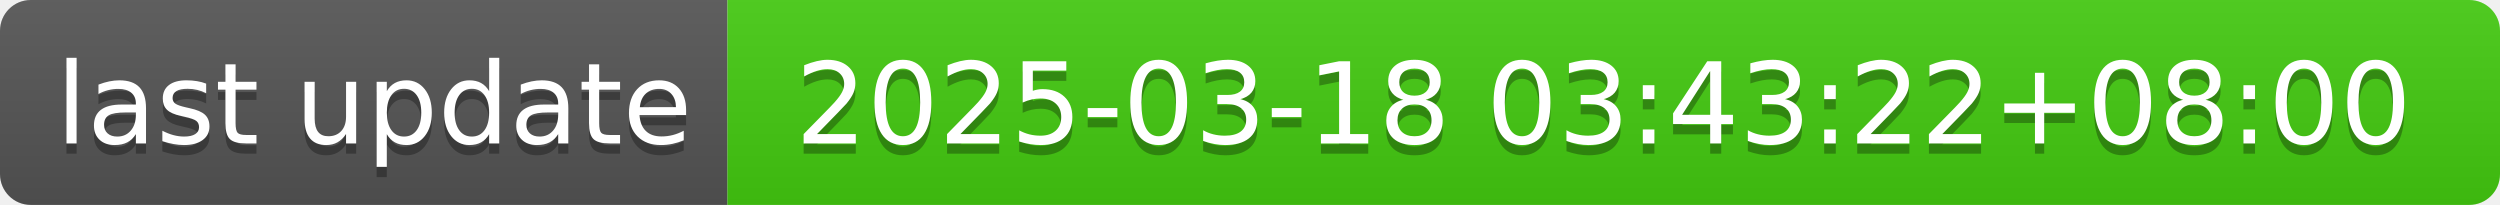
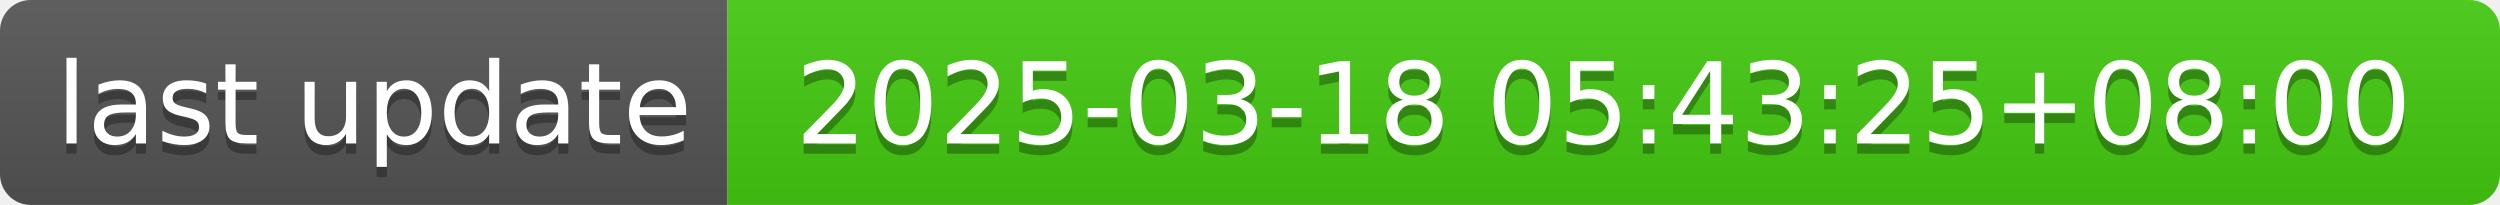
- <svg xmlns="http://www.w3.org/2000/svg" width="244" height="20" role="img" aria-label="last update: 2025-03-18 03:43:22+08:00">
+ <svg xmlns="http://www.w3.org/2000/svg" width="244" height="20" role="img" aria-label="last update: 2025-03-18 05:43:25+08:00">
  <linearGradient id="s" x2="0" y2="100%">
    <stop offset="0" stop-color="#bbb" stop-opacity=".1" />
    <stop offset="1" stop-opacity=".1" />
  </linearGradient>
  <clipPath id="r">
    <rect width="244" height="20" rx="3" fill="#fff" />
  </clipPath>
  <g clip-path="url(#r)">
    <rect width="71" height="20" fill="#555" />
    <rect x="71" width="173" height="20" fill="#4c1" />
    <rect width="244" height="20" fill="url(#s)" />
  </g>
  <g fill="#fff" text-anchor="middle" font-family="Verdana,Geneva,DejaVu Sans,sans-serif" text-rendering="geometricPrecision" font-size="110">
    <text aria-hidden="true" x="365" y="150" fill="#010101" fill-opacity=".3" transform="scale(.1)" textLength="610">last update</text>
    <text x="365" y="140" transform="scale(.1)" fill="#fff" textLength="610">last update</text>
-     <text aria-hidden="true" x="1565" y="150" fill="#010101" fill-opacity=".3" transform="scale(.1)" textLength="1630">2025-03-18 03:43:22+08:00</text>
-     <text x="1565" y="140" transform="scale(.1)" fill="#fff" textLength="1630">2025-03-18 03:43:22+08:00</text>
+     <text aria-hidden="true" x="1565" y="150" fill="#010101" fill-opacity=".3" transform="scale(.1)" textLength="1630">2025-03-18 05:43:25+08:00</text>
+     <text x="1565" y="140" transform="scale(.1)" fill="#fff" textLength="1630">2025-03-18 05:43:25+08:00</text>
  </g>
</svg>
